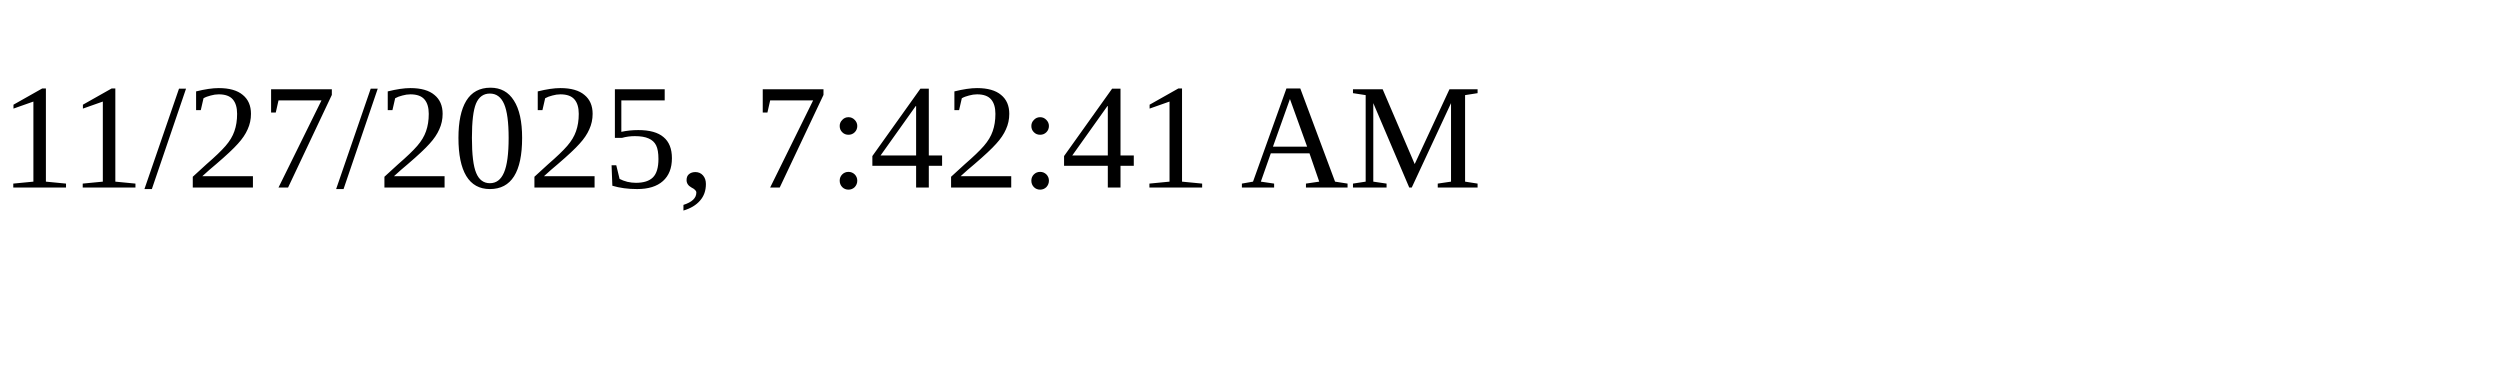
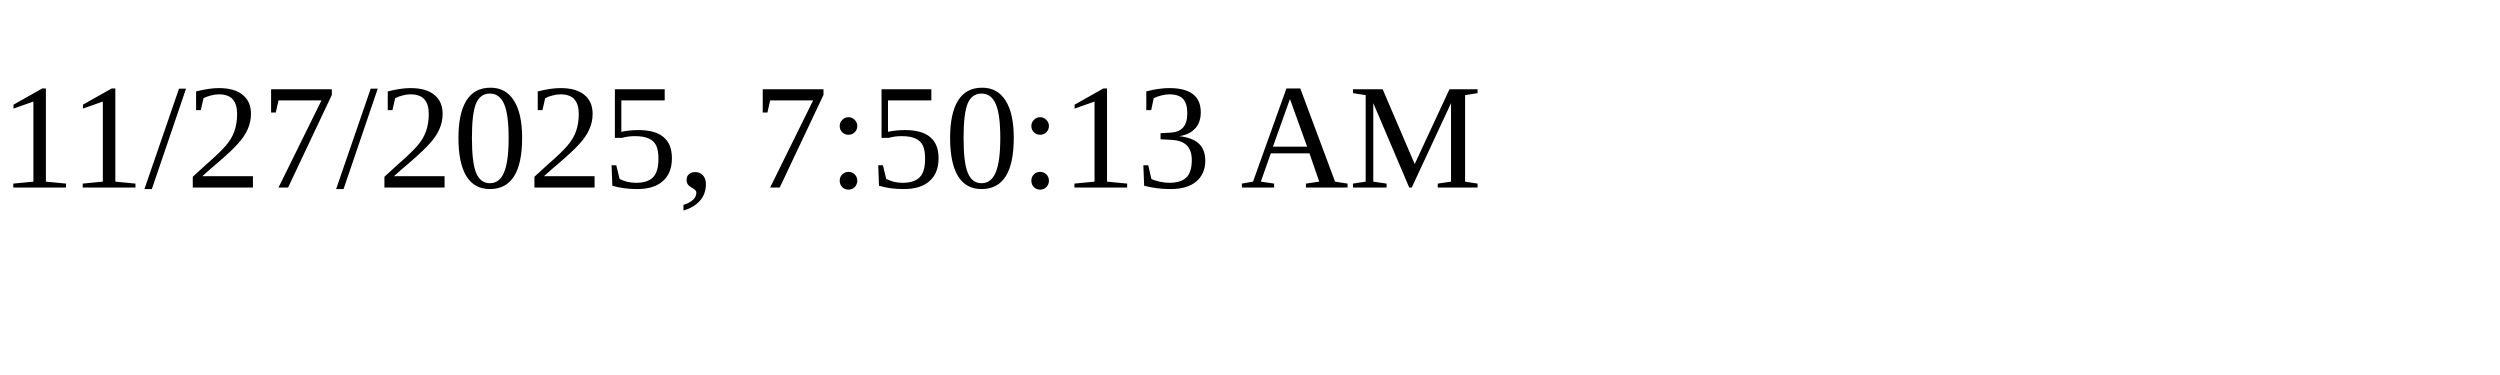
<svg xmlns="http://www.w3.org/2000/svg" height="30" width="200">
-   <text x="0" y="15">11/27/2025, 7:42:41 AM</text>
+   <text x="0" y="15">11/27/2025, 7:50:13 AM</text>
</svg>
